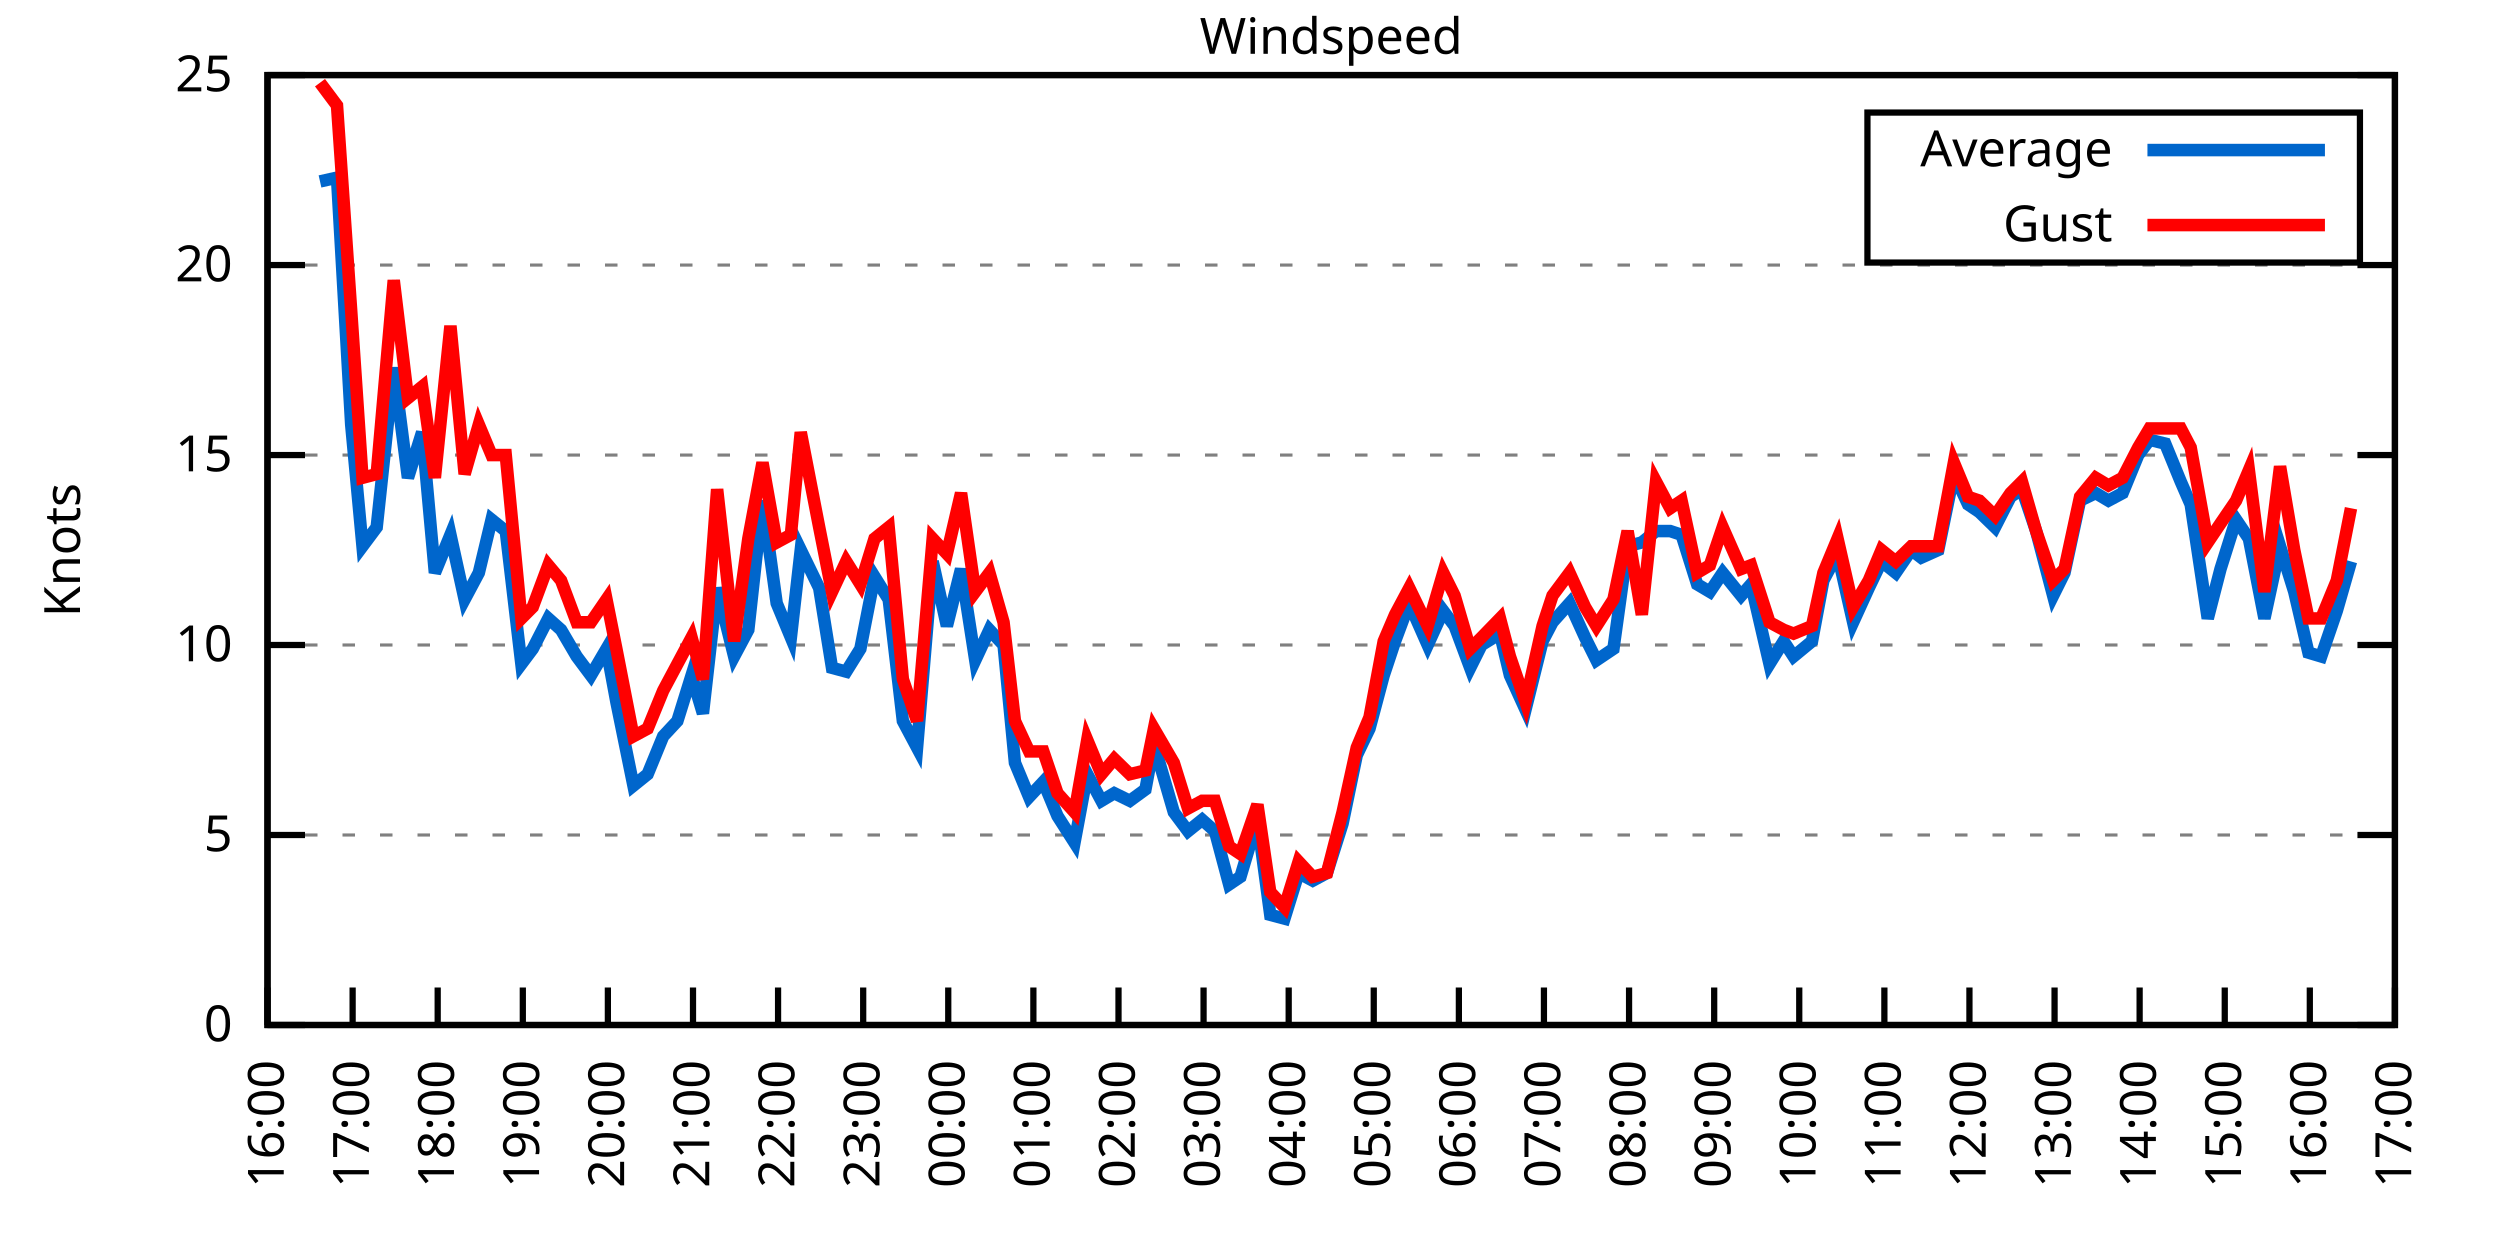
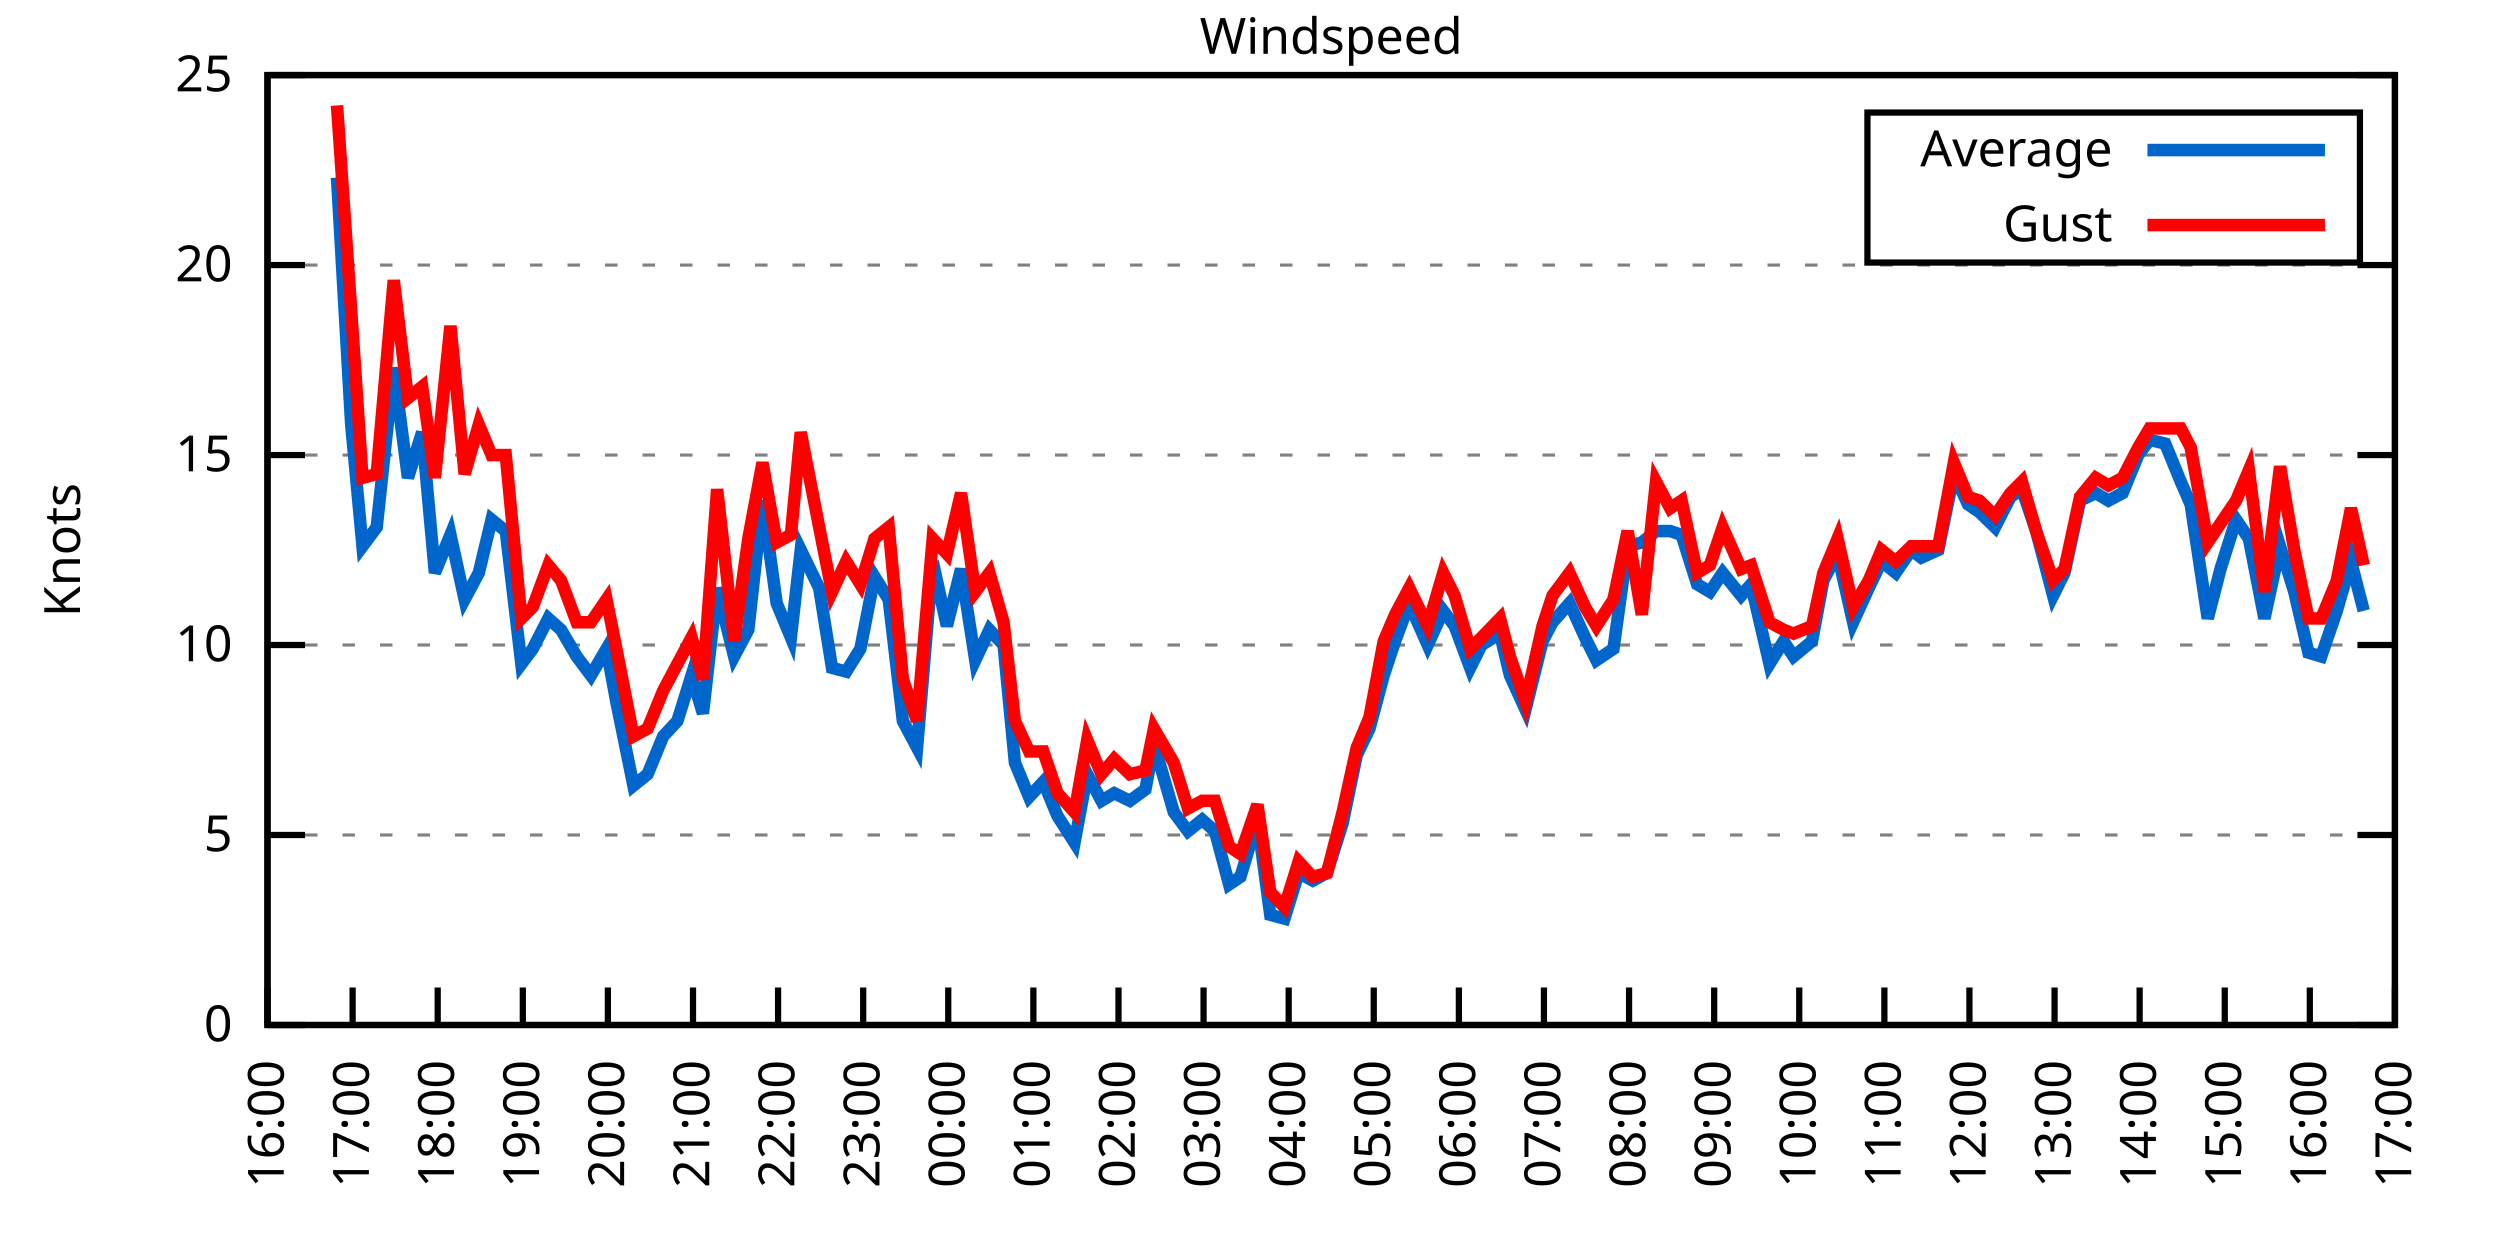
<svg xmlns="http://www.w3.org/2000/svg" xmlns:xlink="http://www.w3.org/1999/xlink" width="400" height="200" viewBox="0 0 400 200">
  <g id="gnuplot_canvas">
    <rect x="0" y="0" width="400" height="200" fill="none" />
    <defs>
      <circle id="gpDot" r="0.5" stroke-width="0.5" stroke="currentColor" />
      <path id="gpPt0" stroke-width="0.333" stroke="currentColor" d="M-1,0 h2 M0,-1 v2" />
      <path id="gpPt1" stroke-width="0.333" stroke="currentColor" d="M-1,-1 L1,1 M1,-1 L-1,1" />
      <path id="gpPt2" stroke-width="0.333" stroke="currentColor" d="M-1,0 L1,0 M0,-1 L0,1 M-1,-1 L1,1 M-1,1 L1,-1" />
      <rect id="gpPt3" stroke-width="0.333" stroke="currentColor" x="-1" y="-1" width="2" height="2" />
      <rect id="gpPt4" stroke-width="0.333" stroke="currentColor" fill="currentColor" x="-1" y="-1" width="2" height="2" />
      <circle id="gpPt5" stroke-width="0.333" stroke="currentColor" cx="0" cy="0" r="1" />
      <use xlink:href="#gpPt5" id="gpPt6" fill="currentColor" stroke="none" />
      <path id="gpPt7" stroke-width="0.333" stroke="currentColor" d="M0,-1.33 L-1.33,0.67 L1.33,0.67 z" />
      <use xlink:href="#gpPt7" id="gpPt8" fill="currentColor" stroke="none" />
      <use xlink:href="#gpPt7" id="gpPt9" stroke="currentColor" transform="rotate(180)" />
      <use xlink:href="#gpPt9" id="gpPt10" fill="currentColor" stroke="none" />
      <use xlink:href="#gpPt3" id="gpPt11" stroke="currentColor" transform="rotate(45)" />
      <use xlink:href="#gpPt11" id="gpPt12" fill="currentColor" stroke="none" />
      <path id="gpPt13" stroke-width="0.333" stroke="currentColor" d="M0,1.330 L1.265,0.411 L0.782,-1.067 L-0.782,-1.076 L-1.265,0.411 z" />
      <use xlink:href="#gpPt13" id="gpPt14" fill="currentColor" stroke="none" />
      <filter id="textbox" filterUnits="objectBoundingBox" x="0" y="0" height="1" width="1">
        <feFlood flood-color="white" flood-opacity="1" result="bgnd" />
        <feComposite in="SourceGraphic" in2="bgnd" operator="atop" />
      </filter>
      <filter id="greybox" filterUnits="objectBoundingBox" x="0" y="0" height="1" width="1">
        <feFlood flood-color="lightgrey" flood-opacity="1" result="grey" />
        <feComposite in="SourceGraphic" in2="grey" operator="atop" />
      </filter>
    </defs>
    <g fill="none" color="white" stroke="currentColor" stroke-width="1.00" stroke-linecap="butt" stroke-linejoin="miter">
</g>
    <g fill="none" color="black" stroke="currentColor" stroke-width="1.00" stroke-linecap="butt" stroke-linejoin="miter">
      <g stroke="none" shape-rendering="crispEdges">
        <polygon fill="rgb(255, 255, 255)" points="42.80,164.00 383.18,164.00 383.18,12.02 42.80,12.02 " />
      </g>
    </g>
    <g fill="none" color="black" stroke="currentColor" stroke-width="1.00" stroke-linecap="butt" stroke-linejoin="miter">
</g>
    <g fill="none" color="black" stroke="black" stroke-width="0.50" stroke-linecap="butt" stroke-linejoin="miter">
</g>
    <g fill="none" color="gray" stroke="currentColor" stroke-width="0.50" stroke-linecap="butt" stroke-linejoin="miter">
      <path stroke="gray" stroke-dasharray="2,4" class="gridline" d="M42.80,164.00 L383.19,164.00  " />
    </g>
    <g fill="none" color="gray" stroke="gray" stroke-width="1.00" stroke-linecap="butt" stroke-linejoin="miter">
</g>
    <g fill="none" color="black" stroke="currentColor" stroke-width="1.00" stroke-linecap="butt" stroke-linejoin="miter">
      <path stroke="black" d="M42.80,164.00 L48.80,164.00 M383.19,164.00 L377.19,164.00  " />
      <g transform="translate(37.20,166.60)" stroke="none" fill="black" font-family="Sans" font-size="8.00" text-anchor="end">
        <text>
          <tspan font-family="Sans"> 0</tspan>
        </text>
      </g>
    </g>
    <g fill="none" color="black" stroke="currentColor" stroke-width="1.00" stroke-linecap="butt" stroke-linejoin="miter">
</g>
    <g fill="none" color="black" stroke="black" stroke-width="0.50" stroke-linecap="butt" stroke-linejoin="miter">
</g>
    <g fill="none" color="gray" stroke="currentColor" stroke-width="0.50" stroke-linecap="butt" stroke-linejoin="miter">
      <path stroke="gray" stroke-dasharray="2,4" class="gridline" d="M42.80,133.60 L383.19,133.60  " />
    </g>
    <g fill="none" color="gray" stroke="gray" stroke-width="1.00" stroke-linecap="butt" stroke-linejoin="miter">
</g>
    <g fill="none" color="black" stroke="currentColor" stroke-width="1.00" stroke-linecap="butt" stroke-linejoin="miter">
      <path stroke="black" d="M42.80,133.60 L48.80,133.60 M383.19,133.60 L377.19,133.60  " />
      <g transform="translate(37.20,136.20)" stroke="none" fill="black" font-family="Sans" font-size="8.00" text-anchor="end">
        <text>
          <tspan font-family="Sans"> 5</tspan>
        </text>
      </g>
    </g>
    <g fill="none" color="black" stroke="currentColor" stroke-width="1.00" stroke-linecap="butt" stroke-linejoin="miter">
</g>
    <g fill="none" color="black" stroke="black" stroke-width="0.50" stroke-linecap="butt" stroke-linejoin="miter">
</g>
    <g fill="none" color="gray" stroke="currentColor" stroke-width="0.50" stroke-linecap="butt" stroke-linejoin="miter">
      <path stroke="gray" stroke-dasharray="2,4" class="gridline" d="M42.80,103.20 L383.19,103.20  " />
    </g>
    <g fill="none" color="gray" stroke="gray" stroke-width="1.00" stroke-linecap="butt" stroke-linejoin="miter">
</g>
    <g fill="none" color="black" stroke="currentColor" stroke-width="1.00" stroke-linecap="butt" stroke-linejoin="miter">
      <path stroke="black" d="M42.80,103.20 L48.80,103.20 M383.19,103.20 L377.19,103.20  " />
      <g transform="translate(37.20,105.80)" stroke="none" fill="black" font-family="Sans" font-size="8.00" text-anchor="end">
        <text>
          <tspan font-family="Sans"> 10</tspan>
        </text>
      </g>
    </g>
    <g fill="none" color="black" stroke="currentColor" stroke-width="1.00" stroke-linecap="butt" stroke-linejoin="miter">
</g>
    <g fill="none" color="black" stroke="black" stroke-width="0.50" stroke-linecap="butt" stroke-linejoin="miter">
</g>
    <g fill="none" color="gray" stroke="currentColor" stroke-width="0.50" stroke-linecap="butt" stroke-linejoin="miter">
      <path stroke="gray" stroke-dasharray="2,4" class="gridline" d="M42.80,72.81 L383.19,72.81  " />
    </g>
    <g fill="none" color="gray" stroke="gray" stroke-width="1.00" stroke-linecap="butt" stroke-linejoin="miter">
</g>
    <g fill="none" color="black" stroke="currentColor" stroke-width="1.00" stroke-linecap="butt" stroke-linejoin="miter">
      <path stroke="black" d="M42.80,72.81 L48.80,72.81 M383.19,72.81 L377.19,72.81  " />
      <g transform="translate(37.20,75.41)" stroke="none" fill="black" font-family="Sans" font-size="8.00" text-anchor="end">
        <text>
          <tspan font-family="Sans"> 15</tspan>
        </text>
      </g>
    </g>
    <g fill="none" color="black" stroke="currentColor" stroke-width="1.00" stroke-linecap="butt" stroke-linejoin="miter">
</g>
    <g fill="none" color="black" stroke="black" stroke-width="0.50" stroke-linecap="butt" stroke-linejoin="miter">
</g>
    <g fill="none" color="gray" stroke="currentColor" stroke-width="0.50" stroke-linecap="butt" stroke-linejoin="miter">
      <path stroke="gray" stroke-dasharray="2,4" class="gridline" d="M42.80,42.41 L383.19,42.41  " />
    </g>
    <g fill="none" color="gray" stroke="gray" stroke-width="1.00" stroke-linecap="butt" stroke-linejoin="miter">
</g>
    <g fill="none" color="black" stroke="currentColor" stroke-width="1.00" stroke-linecap="butt" stroke-linejoin="miter">
      <path stroke="black" d="M42.80,42.41 L48.80,42.41 M383.19,42.41 L377.19,42.41  " />
      <g transform="translate(37.20,45.01)" stroke="none" fill="black" font-family="Sans" font-size="8.00" text-anchor="end">
        <text>
          <tspan font-family="Sans"> 20</tspan>
        </text>
      </g>
    </g>
    <g fill="none" color="black" stroke="currentColor" stroke-width="1.00" stroke-linecap="butt" stroke-linejoin="miter">
</g>
    <g fill="none" color="black" stroke="black" stroke-width="0.50" stroke-linecap="butt" stroke-linejoin="miter">
</g>
    <g fill="none" color="gray" stroke="currentColor" stroke-width="0.50" stroke-linecap="butt" stroke-linejoin="miter">
      <path stroke="gray" stroke-dasharray="2,4" class="gridline" d="M42.80,12.01 L383.19,12.01  " />
    </g>
    <g fill="none" color="gray" stroke="gray" stroke-width="1.00" stroke-linecap="butt" stroke-linejoin="miter">
</g>
    <g fill="none" color="black" stroke="currentColor" stroke-width="1.00" stroke-linecap="butt" stroke-linejoin="miter">
      <path stroke="black" d="M42.80,12.01 L48.80,12.01 M383.19,12.01 L377.19,12.01  " />
      <g transform="translate(37.20,14.61)" stroke="none" fill="black" font-family="Sans" font-size="8.00" text-anchor="end">
        <text>
          <tspan font-family="Sans"> 25</tspan>
        </text>
      </g>
    </g>
    <g fill="none" color="black" stroke="currentColor" stroke-width="1.00" stroke-linecap="butt" stroke-linejoin="miter">
      <path stroke="black" d="M42.80,164.00 L42.80,158.00  " />
      <g transform="translate(45.40,169.60) rotate(270.00)" stroke="none" fill="black" font-family="Sans" font-size="8.00" text-anchor="end">
        <text>
          <tspan font-family="Sans">16:00</tspan>
        </text>
      </g>
    </g>
    <g fill="none" color="black" stroke="currentColor" stroke-width="1.00" stroke-linecap="butt" stroke-linejoin="miter">
      <path stroke="black" d="M56.42,164.00 L56.42,158.00  " />
      <g transform="translate(59.02,169.60) rotate(270.00)" stroke="none" fill="black" font-family="Sans" font-size="8.00" text-anchor="end">
        <text>
          <tspan font-family="Sans">17:00</tspan>
        </text>
      </g>
    </g>
    <g fill="none" color="black" stroke="currentColor" stroke-width="1.00" stroke-linecap="butt" stroke-linejoin="miter">
      <path stroke="black" d="M70.03,164.00 L70.03,158.00  " />
      <g transform="translate(72.63,169.60) rotate(270.00)" stroke="none" fill="black" font-family="Sans" font-size="8.00" text-anchor="end">
        <text>
          <tspan font-family="Sans">18:00</tspan>
        </text>
      </g>
    </g>
    <g fill="none" color="black" stroke="currentColor" stroke-width="1.00" stroke-linecap="butt" stroke-linejoin="miter">
      <path stroke="black" d="M83.65,164.00 L83.65,158.00  " />
      <g transform="translate(86.25,169.60) rotate(270.00)" stroke="none" fill="black" font-family="Sans" font-size="8.00" text-anchor="end">
        <text>
          <tspan font-family="Sans">19:00</tspan>
        </text>
      </g>
    </g>
    <g fill="none" color="black" stroke="currentColor" stroke-width="1.00" stroke-linecap="butt" stroke-linejoin="miter">
      <path stroke="black" d="M97.26,164.00 L97.26,158.00  " />
      <g transform="translate(99.86,169.60) rotate(270.00)" stroke="none" fill="black" font-family="Sans" font-size="8.00" text-anchor="end">
        <text>
          <tspan font-family="Sans">20:00</tspan>
        </text>
      </g>
    </g>
    <g fill="none" color="black" stroke="currentColor" stroke-width="1.00" stroke-linecap="butt" stroke-linejoin="miter">
      <path stroke="black" d="M110.88,164.00 L110.88,158.00  " />
      <g transform="translate(113.48,169.60) rotate(270.00)" stroke="none" fill="black" font-family="Sans" font-size="8.00" text-anchor="end">
        <text>
          <tspan font-family="Sans">21:00</tspan>
        </text>
      </g>
    </g>
    <g fill="none" color="black" stroke="currentColor" stroke-width="1.00" stroke-linecap="butt" stroke-linejoin="miter">
      <path stroke="black" d="M124.49,164.00 L124.49,158.00  " />
      <g transform="translate(127.09,169.60) rotate(270.00)" stroke="none" fill="black" font-family="Sans" font-size="8.00" text-anchor="end">
        <text>
          <tspan font-family="Sans">22:00</tspan>
        </text>
      </g>
    </g>
    <g fill="none" color="black" stroke="currentColor" stroke-width="1.00" stroke-linecap="butt" stroke-linejoin="miter">
      <path stroke="black" d="M138.11,164.00 L138.11,158.00  " />
      <g transform="translate(140.71,169.60) rotate(270.00)" stroke="none" fill="black" font-family="Sans" font-size="8.00" text-anchor="end">
        <text>
          <tspan font-family="Sans">23:00</tspan>
        </text>
      </g>
    </g>
    <g fill="none" color="black" stroke="currentColor" stroke-width="1.00" stroke-linecap="butt" stroke-linejoin="miter">
      <path stroke="black" d="M151.72,164.00 L151.72,158.00  " />
      <g transform="translate(154.32,169.60) rotate(270.00)" stroke="none" fill="black" font-family="Sans" font-size="8.00" text-anchor="end">
        <text>
          <tspan font-family="Sans">00:00</tspan>
        </text>
      </g>
    </g>
    <g fill="none" color="black" stroke="currentColor" stroke-width="1.00" stroke-linecap="butt" stroke-linejoin="miter">
      <path stroke="black" d="M165.34,164.00 L165.34,158.00  " />
      <g transform="translate(167.94,169.60) rotate(270.00)" stroke="none" fill="black" font-family="Sans" font-size="8.00" text-anchor="end">
        <text>
          <tspan font-family="Sans">01:00</tspan>
        </text>
      </g>
    </g>
    <g fill="none" color="black" stroke="currentColor" stroke-width="1.00" stroke-linecap="butt" stroke-linejoin="miter">
      <path stroke="black" d="M178.96,164.00 L178.96,158.00  " />
      <g transform="translate(181.56,169.60) rotate(270.00)" stroke="none" fill="black" font-family="Sans" font-size="8.00" text-anchor="end">
        <text>
          <tspan font-family="Sans">02:00</tspan>
        </text>
      </g>
    </g>
    <g fill="none" color="black" stroke="currentColor" stroke-width="1.00" stroke-linecap="butt" stroke-linejoin="miter">
      <path stroke="black" d="M192.57,164.00 L192.57,158.00  " />
      <g transform="translate(195.17,169.60) rotate(270.00)" stroke="none" fill="black" font-family="Sans" font-size="8.00" text-anchor="end">
        <text>
          <tspan font-family="Sans">03:00</tspan>
        </text>
      </g>
    </g>
    <g fill="none" color="black" stroke="currentColor" stroke-width="1.00" stroke-linecap="butt" stroke-linejoin="miter">
      <path stroke="black" d="M206.19,164.00 L206.19,158.00  " />
      <g transform="translate(208.79,169.60) rotate(270.00)" stroke="none" fill="black" font-family="Sans" font-size="8.00" text-anchor="end">
        <text>
          <tspan font-family="Sans">04:00</tspan>
        </text>
      </g>
    </g>
    <g fill="none" color="black" stroke="currentColor" stroke-width="1.00" stroke-linecap="butt" stroke-linejoin="miter">
      <path stroke="black" d="M219.80,164.00 L219.80,158.00  " />
      <g transform="translate(222.40,169.60) rotate(270.00)" stroke="none" fill="black" font-family="Sans" font-size="8.00" text-anchor="end">
        <text>
          <tspan font-family="Sans">05:00</tspan>
        </text>
      </g>
    </g>
    <g fill="none" color="black" stroke="currentColor" stroke-width="1.00" stroke-linecap="butt" stroke-linejoin="miter">
      <path stroke="black" d="M233.42,164.00 L233.42,158.00  " />
      <g transform="translate(236.02,169.60) rotate(270.00)" stroke="none" fill="black" font-family="Sans" font-size="8.00" text-anchor="end">
        <text>
          <tspan font-family="Sans">06:00</tspan>
        </text>
      </g>
    </g>
    <g fill="none" color="black" stroke="currentColor" stroke-width="1.00" stroke-linecap="butt" stroke-linejoin="miter">
      <path stroke="black" d="M247.03,164.00 L247.03,158.00  " />
      <g transform="translate(249.63,169.60) rotate(270.00)" stroke="none" fill="black" font-family="Sans" font-size="8.00" text-anchor="end">
        <text>
          <tspan font-family="Sans">07:00</tspan>
        </text>
      </g>
    </g>
    <g fill="none" color="black" stroke="currentColor" stroke-width="1.00" stroke-linecap="butt" stroke-linejoin="miter">
      <path stroke="black" d="M260.65,164.00 L260.65,158.00  " />
      <g transform="translate(263.25,169.60) rotate(270.00)" stroke="none" fill="black" font-family="Sans" font-size="8.00" text-anchor="end">
        <text>
          <tspan font-family="Sans">08:00</tspan>
        </text>
      </g>
    </g>
    <g fill="none" color="black" stroke="currentColor" stroke-width="1.00" stroke-linecap="butt" stroke-linejoin="miter">
      <path stroke="black" d="M274.27,164.00 L274.27,158.00  " />
      <g transform="translate(276.87,169.60) rotate(270.00)" stroke="none" fill="black" font-family="Sans" font-size="8.00" text-anchor="end">
        <text>
          <tspan font-family="Sans">09:00</tspan>
        </text>
      </g>
    </g>
    <g fill="none" color="black" stroke="currentColor" stroke-width="1.00" stroke-linecap="butt" stroke-linejoin="miter">
      <path stroke="black" d="M287.88,164.00 L287.88,158.00  " />
      <g transform="translate(290.48,169.60) rotate(270.00)" stroke="none" fill="black" font-family="Sans" font-size="8.00" text-anchor="end">
        <text>
          <tspan font-family="Sans">10:00</tspan>
        </text>
      </g>
    </g>
    <g fill="none" color="black" stroke="currentColor" stroke-width="1.00" stroke-linecap="butt" stroke-linejoin="miter">
      <path stroke="black" d="M301.50,164.00 L301.50,158.00  " />
      <g transform="translate(304.10,169.60) rotate(270.00)" stroke="none" fill="black" font-family="Sans" font-size="8.00" text-anchor="end">
        <text>
          <tspan font-family="Sans">11:00</tspan>
        </text>
      </g>
    </g>
    <g fill="none" color="black" stroke="currentColor" stroke-width="1.00" stroke-linecap="butt" stroke-linejoin="miter">
      <path stroke="black" d="M315.11,164.00 L315.11,158.00  " />
      <g transform="translate(317.71,169.60) rotate(270.00)" stroke="none" fill="black" font-family="Sans" font-size="8.00" text-anchor="end">
        <text>
          <tspan font-family="Sans">12:00</tspan>
        </text>
      </g>
    </g>
    <g fill="none" color="black" stroke="currentColor" stroke-width="1.00" stroke-linecap="butt" stroke-linejoin="miter">
      <path stroke="black" d="M328.73,164.00 L328.73,158.00  " />
      <g transform="translate(331.33,169.60) rotate(270.00)" stroke="none" fill="black" font-family="Sans" font-size="8.00" text-anchor="end">
        <text>
          <tspan font-family="Sans">13:00</tspan>
        </text>
      </g>
    </g>
    <g fill="none" color="black" stroke="currentColor" stroke-width="1.00" stroke-linecap="butt" stroke-linejoin="miter">
      <path stroke="black" d="M342.34,164.00 L342.34,158.00  " />
      <g transform="translate(344.94,169.60) rotate(270.00)" stroke="none" fill="black" font-family="Sans" font-size="8.00" text-anchor="end">
        <text>
          <tspan font-family="Sans">14:00</tspan>
        </text>
      </g>
    </g>
    <g fill="none" color="black" stroke="currentColor" stroke-width="1.00" stroke-linecap="butt" stroke-linejoin="miter">
      <path stroke="black" d="M355.96,164.00 L355.96,158.00  " />
      <g transform="translate(358.56,169.60) rotate(270.00)" stroke="none" fill="black" font-family="Sans" font-size="8.00" text-anchor="end">
        <text>
          <tspan font-family="Sans">15:00</tspan>
        </text>
      </g>
    </g>
    <g fill="none" color="black" stroke="currentColor" stroke-width="1.00" stroke-linecap="butt" stroke-linejoin="miter">
      <path stroke="black" d="M369.57,164.00 L369.57,158.00  " />
      <g transform="translate(372.17,169.60) rotate(270.00)" stroke="none" fill="black" font-family="Sans" font-size="8.00" text-anchor="end">
        <text>
          <tspan font-family="Sans">16:00</tspan>
        </text>
      </g>
    </g>
    <g fill="none" color="black" stroke="currentColor" stroke-width="1.00" stroke-linecap="butt" stroke-linejoin="miter">
      <path stroke="black" d="M383.19,164.00 L383.19,158.00  " />
      <g transform="translate(385.79,169.60) rotate(270.00)" stroke="none" fill="black" font-family="Sans" font-size="8.00" text-anchor="end">
        <text>
          <tspan font-family="Sans">17:00</tspan>
        </text>
      </g>
    </g>
    <g fill="none" color="black" stroke="currentColor" stroke-width="1.00" stroke-linecap="butt" stroke-linejoin="miter">
</g>
    <g fill="none" color="black" stroke="currentColor" stroke-width="1.00" stroke-linecap="butt" stroke-linejoin="miter">
      <path stroke="black" d="M42.80,12.01 L42.80,164.00 L383.19,164.00 L383.19,12.01 L42.80,12.01 Z  " />
    </g>
    <g fill="none" color="black" stroke="currentColor" stroke-width="1.00" stroke-linecap="butt" stroke-linejoin="miter">
</g>
    <g fill="none" color="black" stroke="currentColor" stroke-width="1.00" stroke-linecap="butt" stroke-linejoin="miter">
      <path stroke="black" d="M298.79,42.01 L298.79,18.01 L377.59,18.01 L377.59,42.01 L298.79,42.01 Z  " />
    </g>
    <g id="Windspeed_plot_1">
      <g fill="none" color="white" stroke="black" stroke-width="2.00" stroke-linecap="butt" stroke-linejoin="miter">
</g>
      <g fill="none" color="black" stroke="currentColor" stroke-width="2.00" stroke-linecap="butt" stroke-linejoin="miter">
        <g transform="translate(337.99,26.61)" stroke="none" fill="black" font-family="Sans" font-size="8.00" text-anchor="end">
          <text>
            <tspan font-family="Sans">Average</tspan>
          </text>
        </g>
      </g>
      <g fill="none" color="black" stroke="currentColor" stroke-width="2.00" stroke-linecap="butt" stroke-linejoin="miter">
-         <path stroke="rgb(  0, 102, 204)" d="M343.59,24.01 L371.99,24.01 M51.20,29.03 L53.92,28.42 L56.19,67.94 L58.00,87.40 L60.27,84.36 L63.00,58.82   L65.27,76.45 L67.54,69.16 L69.58,91.65 L72.07,85.57 L74.34,95.91 L76.61,91.65 L78.65,83.14 L80.92,84.97   L83.42,106.24 L85.24,103.81 L87.73,98.95 L89.77,100.77 L92.27,105.03 L94.54,108.07 L97.04,103.81 L98.62,112.32   L101.35,125.70 L103.62,123.87 L106.11,117.80 L108.38,115.36 L110.65,108.07 L112.47,114.15 L114.74,94.08 L117.46,105.03   L119.73,100.77 L122.00,80.10 L124.27,96.52 L126.54,101.99 L128.12,88.00 L131.07,94.08 L133.12,106.85 L135.39,107.46   L137.66,103.81 L139.92,92.26 L142.19,95.91 L144.46,115.36 L146.73,119.62 L149.23,89.83 L151.50,100.16 L153.77,91.04   L156.04,105.64 L158.31,100.77 L160.57,103.20 L162.39,122.05 L164.66,127.52 L166.93,125.09 L169.20,130.56 L171.92,134.82   L173.96,123.87 L176.23,128.13 L178.28,126.91 L180.77,128.13 L183.27,126.31 L184.63,119.01 L187.81,129.95 L190.08,132.99   L192.34,131.17 L194.39,132.99 L196.66,141.51 L198.47,140.29 L201.19,131.17 L203.24,146.37 L205.51,146.98 L207.78,139.68   L210.04,140.90 L212.31,139.68 L214.81,131.78 L217.08,120.83 L219.12,116.58 L221.39,108.07 L223.21,102.60 L225.48,96.52   L228.43,103.20 L230.92,97.73 L232.74,100.16 L235.23,106.85 L237.05,103.20 L240.00,101.38 L241.59,108.07 L244.08,113.54   L246.81,102.60 L248.40,99.56 L251.12,96.52 L253.61,101.99 L255.43,105.64 L258.15,103.81 L260.42,87.40 L262.69,86.79   L264.96,84.97 L267.23,84.97 L269.05,85.57 L271.54,93.48 L273.58,94.69 L275.63,91.65 L278.58,95.30 L280.17,93.48   L283.12,106.24 L285.38,102.60 L286.97,105.03 L289.92,102.60 L291.74,92.87 L294.01,88.61 L296.50,99.56 L299.00,94.08   L301.04,89.83 L303.31,91.65 L305.81,88.00 L307.40,89.22 L310.12,88.00 L312.62,75.85 L314.89,80.71 L316.70,81.93   L319.20,84.36 L321.69,79.49 L323.51,78.28 L325.78,84.97 L328.50,95.30 L330.32,91.65 L332.81,80.10 L335.31,78.89   L337.35,80.10 L339.62,78.89 L342.12,72.81 L343.93,70.37 L346.43,70.98 L348.92,77.06 L350.51,80.71 L353.24,98.95   L355.28,91.04 L357.77,83.14 L359.82,86.18 L362.31,98.95 L364.81,87.40 L367.08,94.69 L369.35,104.42 L371.39,105.03   L373.89,97.73 L376.16,89.83  " />
+         <path stroke="rgb(  0, 102, 204)" d="M343.59,24.01 L371.99,24.01 M53.92,28.42 L56.19,67.94 L58.00,87.40 L60.27,84.36 L63.00,58.82 L65.27,76.45   L67.54,69.16 L69.58,91.65 L72.07,85.57 L74.34,95.91 L76.61,91.65 L78.65,83.14 L80.92,84.97 L83.42,106.24   L85.24,103.81 L87.73,98.95 L89.77,100.77 L92.27,105.03 L94.54,108.07 L97.04,103.81 L98.62,112.32 L101.35,125.70   L103.62,123.87 L106.11,117.80 L108.38,115.36 L110.65,108.07 L112.47,114.15 L114.74,94.08 L117.46,105.03 L119.73,100.77   L122.00,80.10 L124.27,96.52 L126.54,101.99 L128.12,88.00 L131.07,94.08 L133.12,106.85 L135.39,107.46 L137.66,103.81   L139.92,92.26 L142.19,95.91 L144.46,115.36 L146.73,119.62 L149.23,89.83 L151.50,100.16 L153.77,91.04 L156.04,105.64   L158.31,100.77 L160.57,103.20 L162.39,122.05 L164.66,127.52 L166.93,125.09 L169.20,130.56 L171.92,134.82 L173.96,123.87   L176.23,128.13 L178.28,126.91 L180.77,128.13 L183.27,126.31 L184.63,119.01 L187.81,129.95 L190.08,132.99 L192.34,131.17   L194.39,132.99 L196.66,141.51 L198.47,140.29 L201.19,131.17 L203.24,146.37 L205.51,146.98 L207.78,139.68 L210.04,140.90   L212.31,139.68 L214.81,131.78 L217.08,120.83 L219.12,116.58 L221.39,108.07 L223.21,102.60 L225.48,96.52 L228.43,103.20   L230.92,97.73 L232.74,100.16 L235.23,106.85 L237.05,103.20 L240.00,101.38 L241.59,108.07 L244.08,113.54 L246.81,102.60   L248.40,99.56 L251.12,96.52 L253.61,101.99 L255.43,105.64 L258.15,103.81 L260.42,87.40 L262.69,86.79 L264.96,84.97   L267.23,84.97 L269.05,85.57 L271.54,93.48 L273.58,94.69 L275.63,91.65 L278.58,95.30 L280.17,93.48 L283.12,106.24   L285.38,102.60 L286.97,105.03 L289.92,102.60 L291.74,92.87 L294.01,88.61 L296.50,99.56 L299.00,94.08 L301.04,89.83   L303.31,91.65 L305.81,88.00 L307.40,89.22 L310.12,88.00 L312.62,75.85 L314.89,80.71 L316.70,81.93 L319.20,84.36   L321.69,79.49 L323.51,78.28 L325.78,84.97 L328.50,95.30 L330.32,91.65 L332.81,80.10 L335.31,78.89 L337.35,80.10   L339.62,78.89 L342.12,72.81 L343.93,70.37 L346.43,70.98 L348.92,77.06 L350.51,80.71 L353.24,98.95 L355.28,91.04   L357.77,83.14 L359.82,86.18 L362.31,98.95 L364.81,87.40 L367.08,94.69 L369.35,104.42 L371.39,105.03 L373.89,97.73   L376.16,89.83 L378.20,97.73  " />
      </g>
    </g>
    <g id="Windspeed_plot_2">
      <g fill="none" color="black" stroke="currentColor" stroke-width="2.00" stroke-linecap="butt" stroke-linejoin="miter">
        <g transform="translate(337.99,38.61)" stroke="none" fill="black" font-family="Sans" font-size="8.00" text-anchor="end">
          <text>
            <tspan font-family="Sans">Gust</tspan>
          </text>
        </g>
      </g>
      <g fill="none" color="black" stroke="currentColor" stroke-width="2.00" stroke-linecap="butt" stroke-linejoin="miter">
-         <path stroke="rgb(255,   0,   0)" d="M343.59,36.01 L371.99,36.01 M51.20,13.23 L53.92,16.87 L56.19,49.70 L58.00,76.45 L60.27,75.85 L63.00,44.84   L65.27,63.69 L67.54,61.86 L69.58,76.45 L72.07,52.14 L74.34,75.85 L76.61,67.94 L78.65,72.81 L80.92,72.81   L83.42,98.95 L85.24,97.12 L87.73,90.44 L89.77,92.87 L92.27,99.56 L94.54,99.56 L97.04,95.91 L98.62,103.81   L101.35,117.80 L103.62,116.58 L106.11,110.50 L108.38,106.24 L110.65,101.99 L112.47,108.68 L114.74,78.28 L117.46,102.60   L119.73,86.18 L122.00,74.02 L124.27,86.79 L126.54,85.57 L128.12,69.16 L131.07,84.36 L133.12,94.69 L135.39,89.83   L137.66,93.48 L139.92,86.18 L142.19,84.36 L144.46,108.68 L146.73,115.36 L149.23,86.18 L151.50,88.61 L153.77,78.89   L156.04,94.69 L158.31,91.65 L160.57,99.56 L162.39,115.36 L164.66,120.23 L166.93,120.23 L169.20,126.91 L171.92,129.95   L173.96,118.40 L176.23,123.87 L178.28,121.44 L180.77,123.87 L183.27,123.27 L184.63,116.58 L187.81,122.05 L190.08,129.35   L192.34,128.13 L194.39,128.13 L196.66,135.43 L198.47,136.64 L201.19,128.74 L203.24,142.72 L205.51,145.15 L207.78,137.86   L210.04,140.29 L212.31,139.68 L214.81,129.95 L217.08,119.62 L219.12,114.76 L221.39,102.60 L223.21,98.34 L225.48,94.08   L228.43,100.16 L230.92,91.65 L232.74,95.30 L235.23,103.81 L237.05,101.99 L240.00,98.95 L241.59,105.03 L244.08,112.32   L246.81,100.16 L248.40,95.30 L251.12,91.65 L253.61,97.12 L255.43,100.16 L258.15,95.91 L260.42,84.97 L262.69,98.34   L264.96,77.06 L267.23,81.32 L269.05,80.10 L271.54,91.65 L273.58,90.44 L275.63,84.36 L278.58,91.04 L280.17,90.44   L283.12,99.56 L285.38,100.77 L286.97,101.38 L289.92,100.16 L291.74,91.65 L294.01,86.18 L296.50,97.12 L299.00,92.87   L301.04,88.00 L303.31,89.83 L305.81,87.40 L307.40,87.40 L310.12,87.40 L312.62,74.02 L314.89,79.49 L316.70,80.10   L319.20,82.53 L321.69,78.89 L323.51,77.06 L325.78,84.97 L328.50,92.87 L330.32,91.04 L332.81,79.49 L335.31,76.45   L337.35,77.67 L339.62,76.45 L342.12,71.59 L343.93,68.55 L346.43,68.55 L348.92,68.55 L350.51,71.59 L353.24,86.79   L355.28,83.75 L357.77,80.10 L359.82,75.24 L362.31,94.69 L364.81,74.63 L367.08,88.00 L369.35,98.95 L371.39,98.95   L373.89,92.87 L376.16,81.32  " />
+         <path stroke="rgb(255,   0,   0)" d="M343.59,36.01 L371.99,36.01 M53.92,16.87 L56.19,49.70 L58.00,76.45 L60.27,75.85 L63.00,44.84 L65.27,63.69   L67.54,61.86 L69.58,76.45 L72.07,52.14 L74.34,75.85 L76.61,67.94 L78.65,72.81 L80.92,72.81 L83.42,98.95   L85.24,97.12 L87.73,90.44 L89.77,92.87 L92.27,99.56 L94.54,99.56 L97.04,95.91 L98.62,103.81 L101.35,117.80   L103.62,116.58 L106.11,110.50 L108.38,106.24 L110.65,101.99 L112.47,108.68 L114.74,78.28 L117.46,102.60 L119.73,86.18   L122.00,74.02 L124.27,86.79 L126.54,85.57 L128.12,69.16 L131.07,84.36 L133.12,94.69 L135.39,89.83 L137.66,93.48   L139.92,86.18 L142.19,84.36 L144.46,108.68 L146.73,115.36 L149.23,86.18 L151.50,88.61 L153.77,78.89 L156.04,94.69   L158.31,91.65 L160.57,99.56 L162.39,115.36 L164.66,120.23 L166.93,120.23 L169.20,126.91 L171.92,129.95 L173.96,118.40   L176.23,123.87 L178.28,121.44 L180.77,123.87 L183.27,123.27 L184.63,116.58 L187.81,122.05 L190.08,129.35 L192.34,128.13   L194.39,128.13 L196.66,135.43 L198.47,136.64 L201.19,128.74 L203.24,142.72 L205.51,145.15 L207.78,137.86 L210.04,140.29   L212.31,139.68 L214.81,129.95 L217.08,119.62 L219.12,114.76 L221.39,102.60 L223.21,98.34 L225.48,94.08 L228.43,100.16   L230.92,91.65 L232.74,95.30 L235.23,103.81 L237.05,101.99 L240.00,98.95 L241.59,105.03 L244.08,112.32 L246.81,100.16   L248.40,95.30 L251.12,91.65 L253.61,97.12 L255.43,100.16 L258.15,95.91 L260.42,84.97 L262.69,98.34 L264.96,77.06   L267.23,81.32 L269.05,80.10 L271.54,91.65 L273.58,90.44 L275.63,84.36 L278.58,91.04 L280.17,90.44 L283.12,99.56   L285.38,100.77 L286.97,101.38 L289.92,100.16 L291.74,91.65 L294.01,86.18 L296.50,97.12 L299.00,92.87 L301.04,88.00   L303.31,89.83 L305.81,87.40 L307.40,87.40 L310.12,87.40 L312.62,74.02 L314.89,79.49 L316.70,80.10 L319.20,82.53   L321.69,78.89 L323.51,77.06 L325.78,84.97 L328.50,92.87 L330.32,91.04 L332.81,79.49 L335.31,76.45 L337.35,77.67   L339.62,76.45 L342.12,71.59 L343.93,68.55 L346.43,68.55 L348.92,68.55 L350.51,71.59 L353.24,86.79 L355.28,83.75   L357.77,80.10 L359.82,75.24 L362.31,94.69 L364.81,74.63 L367.08,88.00 L369.35,98.95 L371.39,98.95 L373.89,92.87   L376.16,81.32 L378.20,90.44  " />
      </g>
    </g>
    <g fill="none" color="black" stroke="currentColor" stroke-width="2.00" stroke-linecap="butt" stroke-linejoin="miter">
</g>
    <g fill="none" color="black" stroke="black" stroke-width="1.00" stroke-linecap="butt" stroke-linejoin="miter">
</g>
    <g fill="none" color="black" stroke="currentColor" stroke-width="1.00" stroke-linecap="butt" stroke-linejoin="miter">
      <path stroke="black" d="M42.80,12.01 L42.80,164.00 L383.19,164.00 L383.19,12.01 L42.80,12.01 Z  " />
      <g transform="translate(12.80,88.01) rotate(270.00)" stroke="none" fill="black" font-family="Sans" font-size="8.00" text-anchor="middle">
        <text>
          <tspan font-family="Sans">Knots</tspan>
        </text>
      </g>
    </g>
    <g fill="none" color="black" stroke="currentColor" stroke-width="1.00" stroke-linecap="butt" stroke-linejoin="miter">
</g>
    <g fill="none" color="black" stroke="currentColor" stroke-width="1.00" stroke-linecap="butt" stroke-linejoin="miter">
      <g transform="translate(212.99,8.61)" stroke="none" fill="black" font-family="Sans" font-size="8.00" text-anchor="middle">
        <text>
          <tspan font-family="Sans">Windspeed</tspan>
        </text>
      </g>
    </g>
    <g fill="none" color="black" stroke="currentColor" stroke-width="1.00" stroke-linecap="butt" stroke-linejoin="miter">
</g>
  </g>
</svg>
